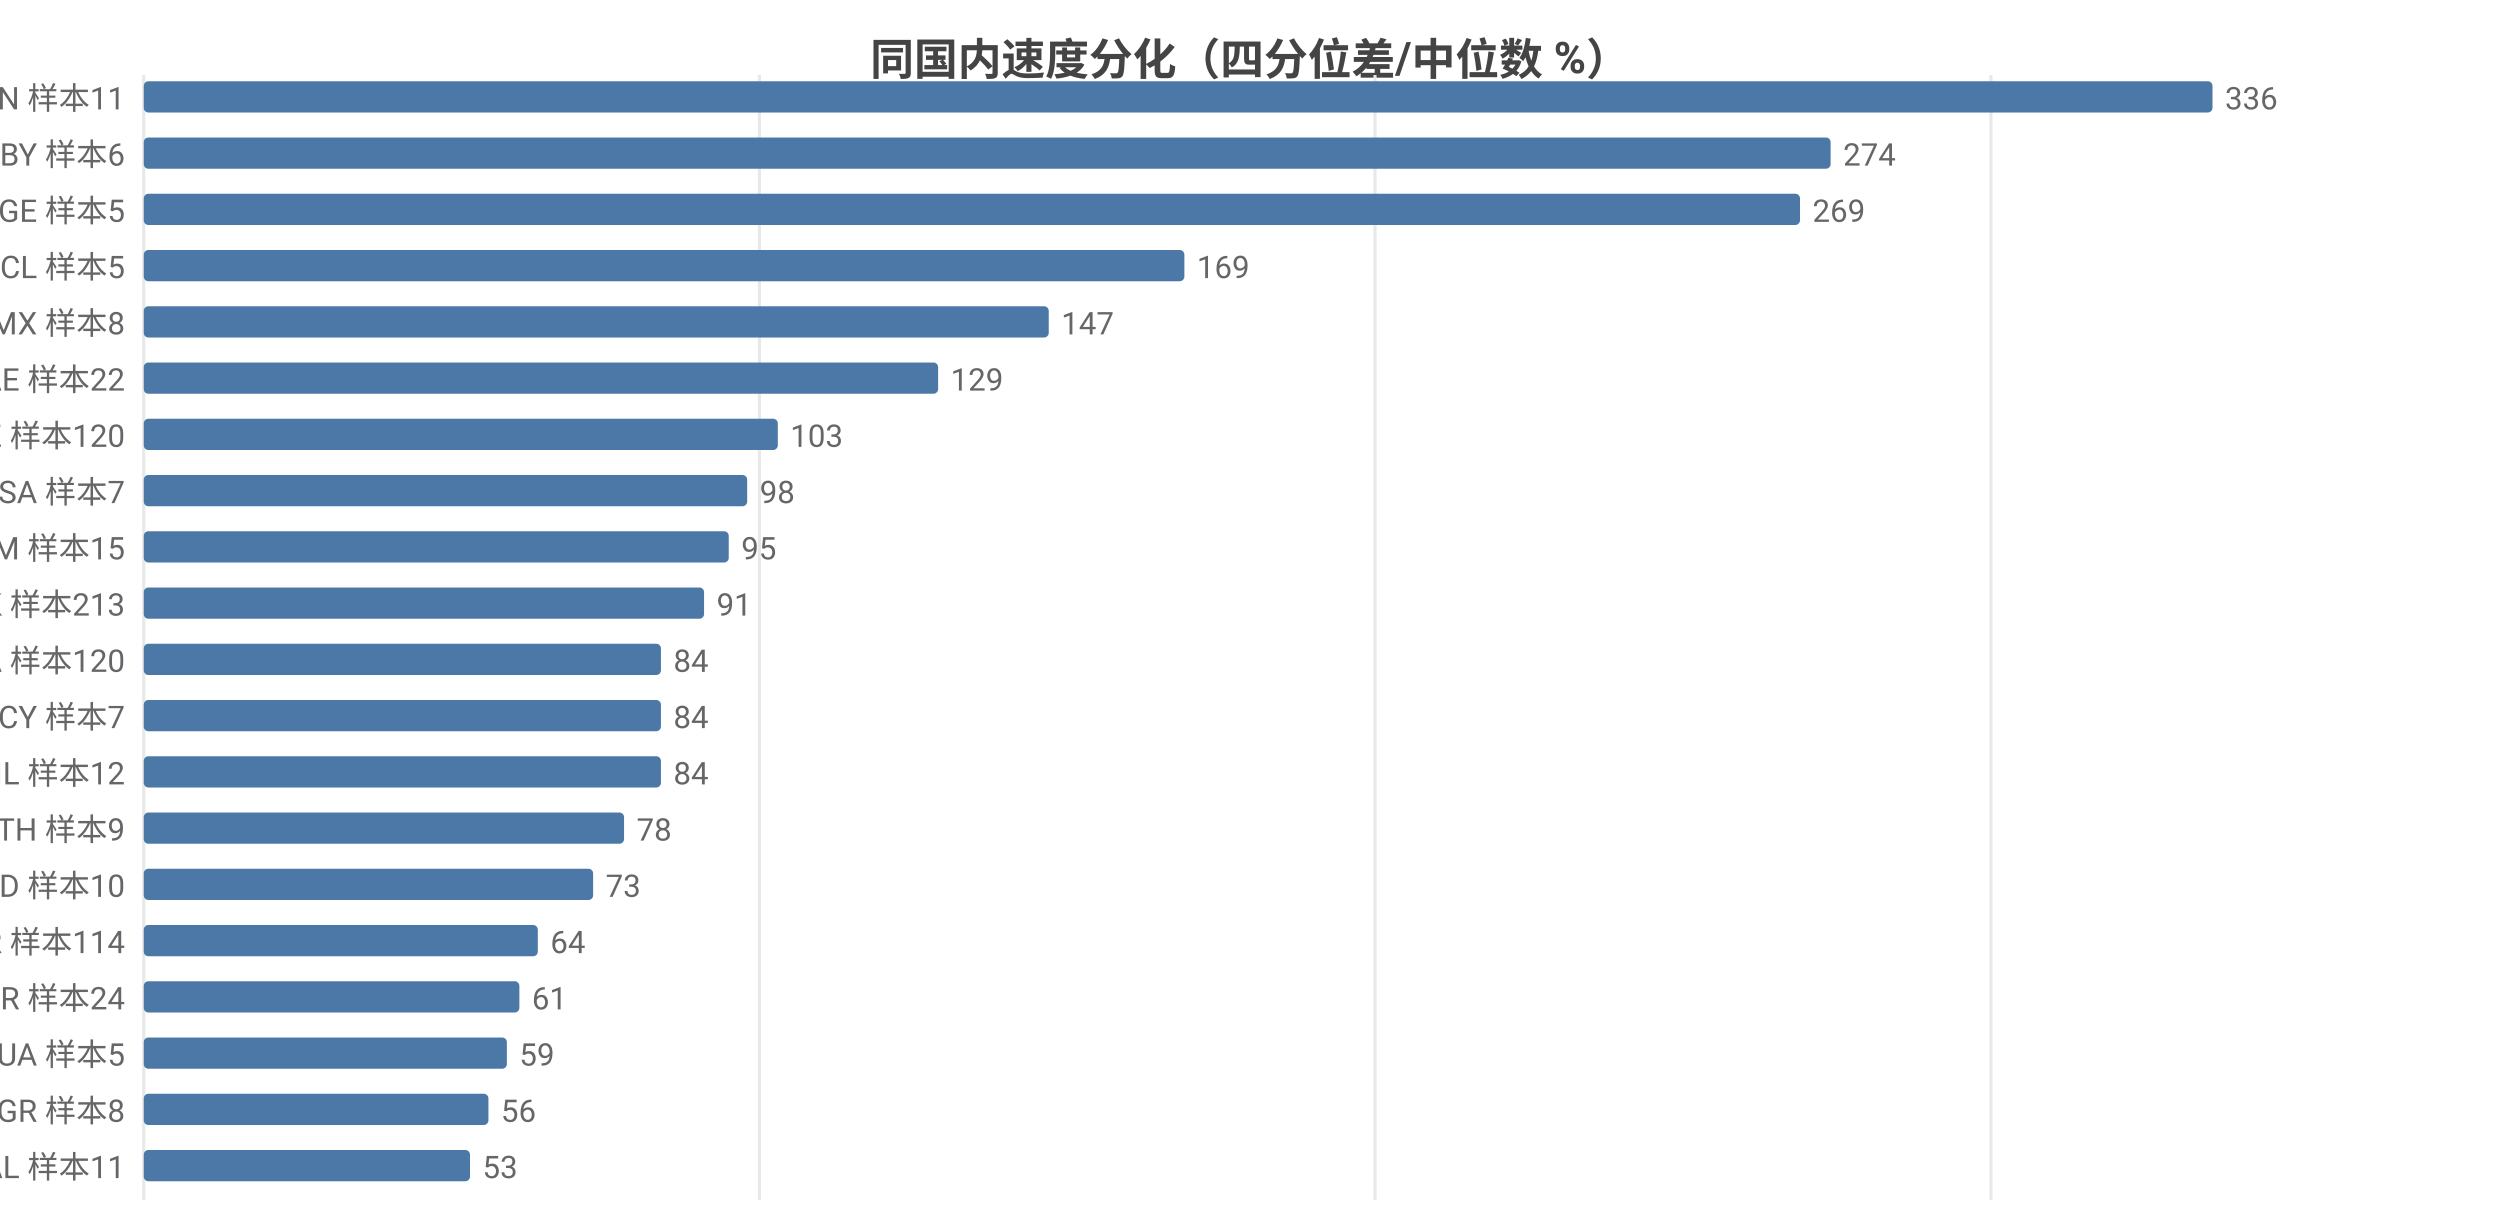
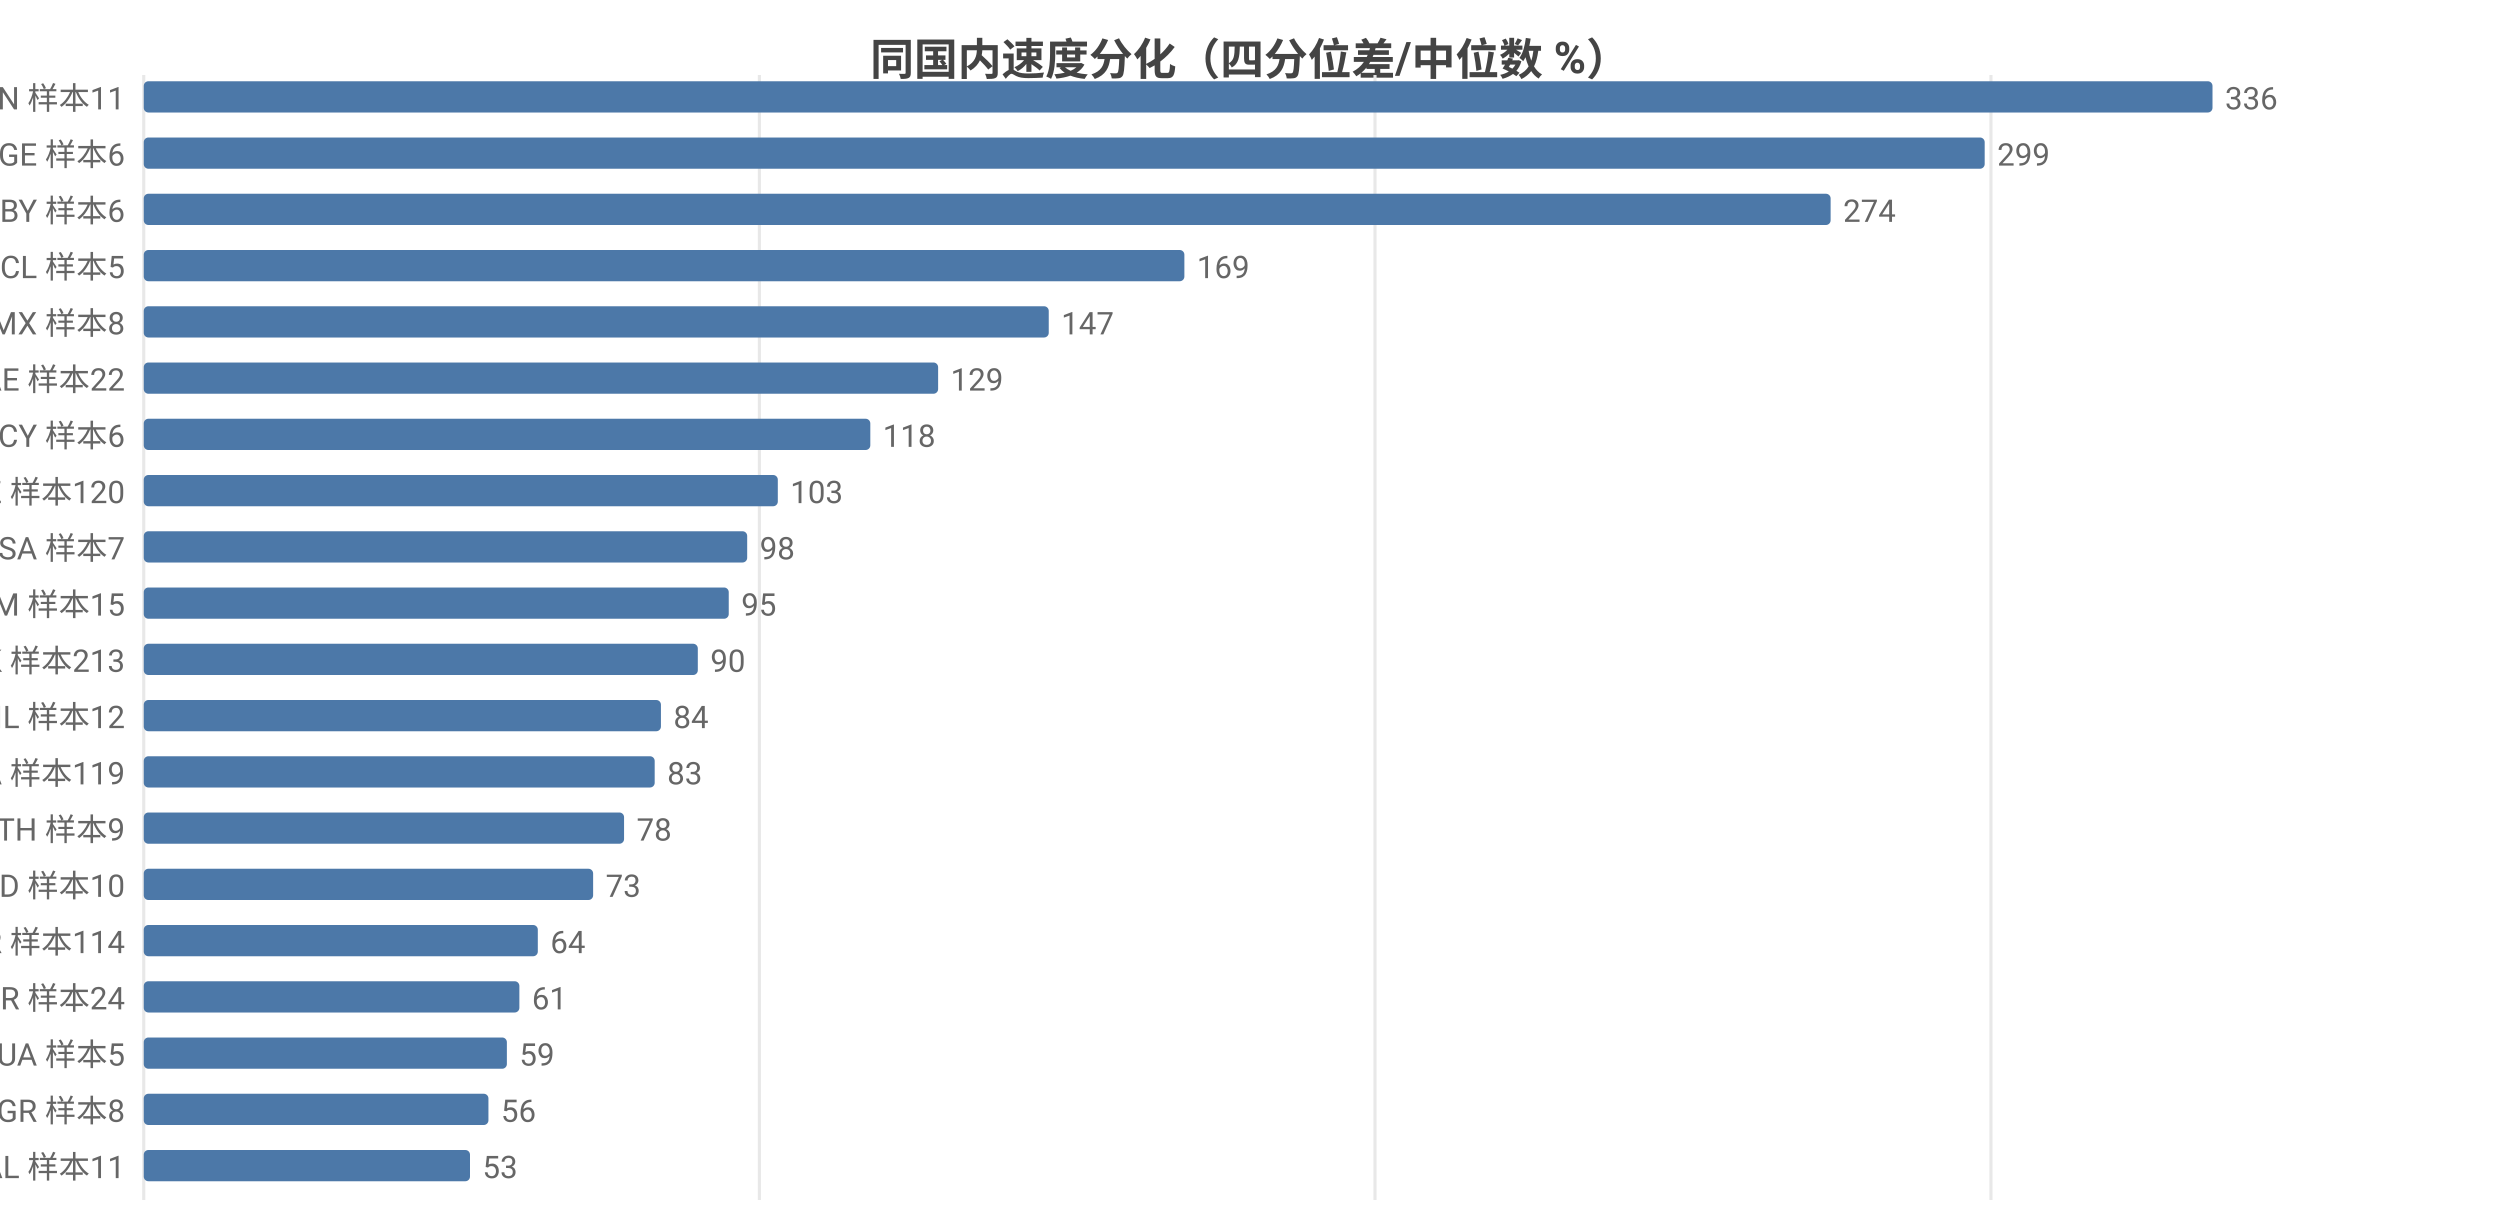
<svg xmlns="http://www.w3.org/2000/svg" width="800" height="392" viewBox="0 0 800 392">
  <rect width="800" height="392" fill="#ffffff" />
  <style>text{font-family:system-ui,-apple-system,'Segoe UI',Roboto,'PingFang SC','Microsoft YaHei','Noto Sans CJK SC',sans-serif}.g{stroke:#e8e8e8;stroke-width:1}.a{stroke:#999;stroke-width:1}.t{font-size:10px;fill:#666}.m{font-size:10px;text-anchor:middle;fill:#666}.e{font-size:10px;text-anchor:end;fill:#666}.l{font-size:11px;fill:#333}.tt{font-size:14px;font-weight:600;text-anchor:middle;fill:#444}.em{font-size:13px;text-anchor:middle;fill:#999}</style>
  <text class="tt" x="400.0" y="24">同国内速度分化（四分位差/中位数 %）</text>
  <line class="g" x1="46" y1="24" x2="46" y2="384" />
  <line class="g" x1="243.0" y1="24" x2="243.0" y2="384" />
  <line class="g" x1="440.0" y1="24" x2="440.0" y2="384" />
  <line class="g" x1="637.1" y1="24" x2="637.1" y2="384" />
  <text class="e" x="40" y="35">CN 样本11</text>
  <rect x="46" y="26" width="662" height="10" fill="#4c78a8" rx="1.5" />
  <text class="t" x="712" y="35">336</text>
-   <text class="e" x="40" y="53">BY 样本6</text>
-   <rect x="46" y="44" width="539.8" height="10" fill="#4c78a8" rx="1.5" />
-   <text class="t" x="589.8" y="53">274</text>
-   <text class="e" x="40" y="71">GE 样本5</text>
-   <rect x="46" y="62" width="530.0" height="10" fill="#4c78a8" rx="1.5" />
-   <text class="t" x="580.0" y="71">269</text>
+   <text class="e" x="40" y="53">GE 样本6</text>
+   <rect x="46" y="44" width="589.1" height="10" fill="#4c78a8" rx="1.5" />
+   <text class="t" x="639.1" y="53">299</text>
+   <text class="e" x="40" y="71">BY 样本6</text>
+   <rect x="46" y="62" width="539.8" height="10" fill="#4c78a8" rx="1.5" />
+   <text class="t" x="589.8" y="71">274</text>
  <text class="e" x="40" y="89">CL 样本5</text>
  <rect x="46" y="80" width="333.0" height="10" fill="#4c78a8" rx="1.5" />
  <text class="t" x="383.0" y="89">169</text>
  <text class="e" x="40" y="107">MX 样本8</text>
  <rect x="46" y="98" width="289.6" height="10" fill="#4c78a8" rx="1.5" />
  <text class="t" x="339.6" y="107">147</text>
  <text class="e" x="40" y="125">AE 样本22</text>
  <rect x="46" y="116" width="254.2" height="10" fill="#4c78a8" rx="1.5" />
  <text class="t" x="304.2" y="125">129</text>
-   <text class="e" x="40" y="143">KZ 样本120</text>
-   <rect x="46" y="134" width="202.9" height="10" fill="#4c78a8" rx="1.5" />
-   <text class="t" x="252.9" y="143">103</text>
-   <text class="e" x="40" y="161">SA 样本7</text>
-   <rect x="46" y="152" width="193.1" height="10" fill="#4c78a8" rx="1.5" />
-   <text class="t" x="243.1" y="161">98</text>
-   <text class="e" x="40" y="179">AM 样本15</text>
-   <rect x="46" y="170" width="187.2" height="10" fill="#4c78a8" rx="1.5" />
-   <text class="t" x="237.2" y="179">95</text>
-   <text class="e" x="40" y="197">HK 样本213</text>
-   <rect x="46" y="188" width="179.3" height="10" fill="#4c78a8" rx="1.5" />
-   <text class="t" x="229.3" y="197">91</text>
-   <text class="e" x="40" y="215">CA 样本120</text>
-   <rect x="46" y="206" width="165.5" height="10" fill="#4c78a8" rx="1.5" />
-   <text class="t" x="215.5" y="215">84</text>
-   <text class="e" x="40" y="233">CY 样本7</text>
+   <text class="e" x="40" y="143">CY 样本6</text>
+   <rect x="46" y="134" width="232.5" height="10" fill="#4c78a8" rx="1.5" />
+   <text class="t" x="282.5" y="143">118</text>
+   <text class="e" x="40" y="161">KZ 样本120</text>
+   <rect x="46" y="152" width="202.9" height="10" fill="#4c78a8" rx="1.5" />
+   <text class="t" x="252.9" y="161">103</text>
+   <text class="e" x="40" y="179">SA 样本7</text>
+   <rect x="46" y="170" width="193.1" height="10" fill="#4c78a8" rx="1.5" />
+   <text class="t" x="243.1" y="179">98</text>
+   <text class="e" x="40" y="197">AM 样本15</text>
+   <rect x="46" y="188" width="187.2" height="10" fill="#4c78a8" rx="1.5" />
+   <text class="t" x="237.2" y="197">95</text>
+   <text class="e" x="40" y="215">HK 样本213</text>
+   <rect x="46" y="206" width="177.3" height="10" fill="#4c78a8" rx="1.5" />
+   <text class="t" x="227.3" y="215">90</text>
+   <text class="e" x="40" y="233">IL 样本12</text>
  <rect x="46" y="224" width="165.5" height="10" fill="#4c78a8" rx="1.5" />
  <text class="t" x="215.5" y="233">84</text>
-   <text class="e" x="40" y="251">IL 样本12</text>
-   <rect x="46" y="242" width="165.5" height="10" fill="#4c78a8" rx="1.5" />
-   <text class="t" x="215.5" y="251">84</text>
+   <text class="e" x="40" y="251">CA 样本119</text>
+   <rect x="46" y="242" width="163.5" height="10" fill="#4c78a8" rx="1.5" />
+   <text class="t" x="213.5" y="251">83</text>
  <text class="e" x="40" y="269">TH 样本9</text>
  <rect x="46" y="260" width="153.7" height="10" fill="#4c78a8" rx="1.5" />
  <text class="t" x="203.7" y="269">78</text>
  <text class="e" x="40" y="287">MD 样本10</text>
  <rect x="46" y="278" width="143.8" height="10" fill="#4c78a8" rx="1.5" />
  <text class="t" x="193.8" y="287">73</text>
  <text class="e" x="40" y="305">KR 样本114</text>
  <rect x="46" y="296" width="126.1" height="10" fill="#4c78a8" rx="1.5" />
  <text class="t" x="176.1" y="305">64</text>
  <text class="e" x="40" y="323">BR 样本24</text>
  <rect x="46" y="314" width="120.2" height="10" fill="#4c78a8" rx="1.5" />
  <text class="t" x="170.2" y="323">61</text>
  <text class="e" x="40" y="341">UA 样本5</text>
  <rect x="46" y="332" width="116.2" height="10" fill="#4c78a8" rx="1.5" />
  <text class="t" x="166.2" y="341">59</text>
  <text class="e" x="40" y="359">GR 样本8</text>
  <rect x="46" y="350" width="110.3" height="10" fill="#4c78a8" rx="1.5" />
  <text class="t" x="160.3" y="359">56</text>
  <text class="e" x="40" y="377">AL 样本11</text>
  <rect x="46" y="368" width="104.4" height="10" fill="#4c78a8" rx="1.5" />
  <text class="t" x="154.4" y="377">53</text>
</svg>
